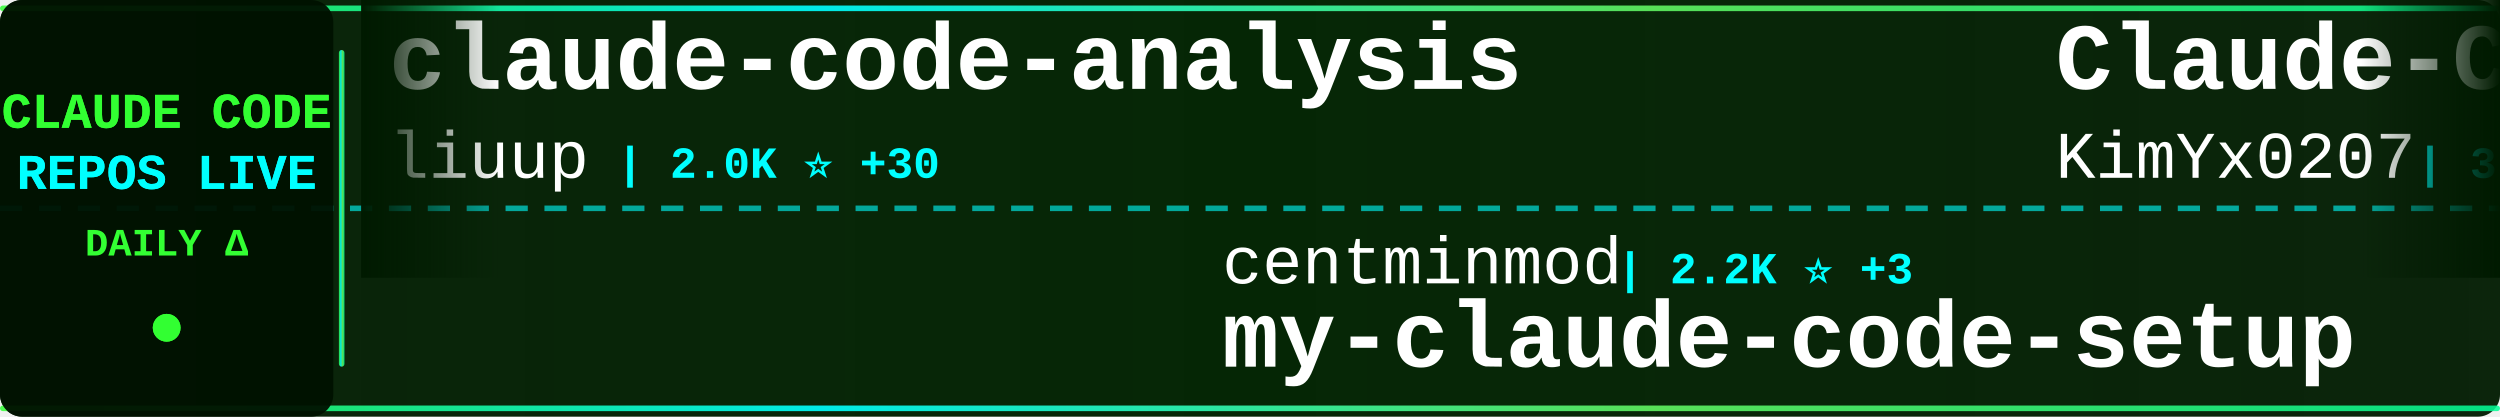
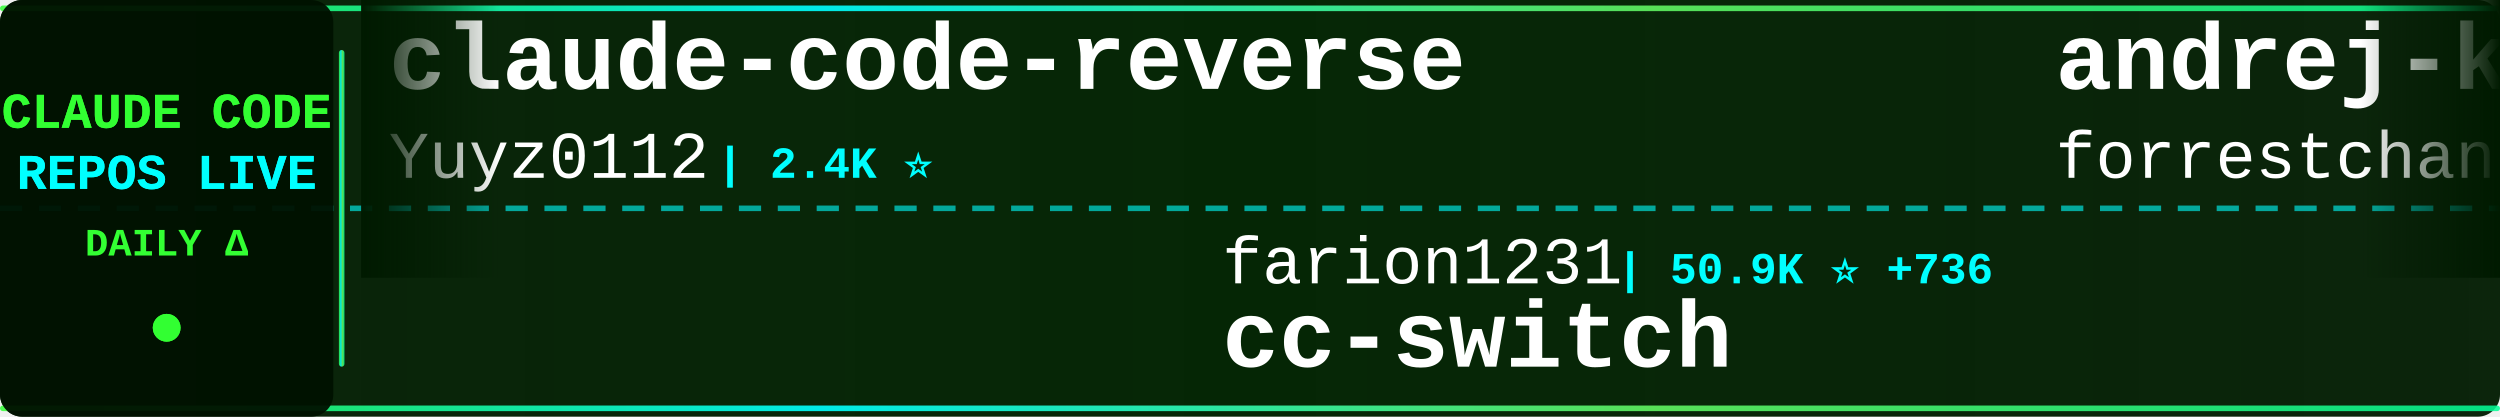
<svg xmlns="http://www.w3.org/2000/svg" width="900" height="150">
  <defs>
    <linearGradient id="tickerBg" x1="0%" y1="0%" x2="100%" y2="0%">
      <stop offset="0%" style="stop-color:#001a00;stop-opacity:0.95" />
      <stop offset="50%" style="stop-color:#002200;stop-opacity:0.98" />
      <stop offset="100%" style="stop-color:#001a00;stop-opacity:0.95" />
    </linearGradient>
    <linearGradient id="borderGrad" x1="0%" y1="0%" x2="100%" y2="0%">
      <stop offset="0%" style="stop-color:#33ff33;stop-opacity:0.85">
        <animate attributeName="stop-opacity" values="0.85;1;0.85" dur="2s" repeatCount="indefinite" />
      </stop>
      <stop offset="33%" style="stop-color:#00ffff;stop-opacity:0.9">
        <animate attributeName="stop-opacity" values="0.9;1;0.9" dur="2.2s" repeatCount="indefinite" />
      </stop>
      <stop offset="66%" style="stop-color:#66ff66;stop-opacity:0.85">
        <animate attributeName="stop-opacity" values="0.85;1;0.85" dur="1.8s" repeatCount="indefinite" />
      </stop>
      <stop offset="100%" style="stop-color:#00ff99;stop-opacity:0.85">
        <animate attributeName="stop-opacity" values="0.85;1;0.85" dur="2s" repeatCount="indefinite" />
      </stop>
    </linearGradient>
    <filter id="textGlow">
      <feGaussianBlur stdDeviation="0.1" result="coloredBlur" />
      <feMerge>
        <feMergeNode in="coloredBlur" />
        <feMergeNode in="SourceGraphic" />
      </feMerge>
    </filter>
    <filter id="metricGlow">
      <feGaussianBlur stdDeviation="0.2" result="coloredBlur" />
      <feMerge>
        <feMergeNode in="coloredBlur" />
        <feMergeNode in="SourceGraphic" />
      </feMerge>
    </filter>
    <linearGradient id="leftFade" x1="0%" y1="0%" x2="100%" y2="0%">
      <stop offset="0%" style="stop-color:#001a00;stop-opacity:1" />
      <stop offset="100%" style="stop-color:#001a00;stop-opacity:0" />
    </linearGradient>
    <linearGradient id="rightFade" x1="0%" y1="0%" x2="100%" y2="0%">
      <stop offset="0%" style="stop-color:#001a00;stop-opacity:0" />
      <stop offset="100%" style="stop-color:#001a00;stop-opacity:1" />
    </linearGradient>
  </defs>
  <rect width="900" height="150" fill="url(#tickerBg)" rx="8" />
  <rect x="0" y="2" width="900" height="2" fill="url(#borderGrad)" rx="1" />
  <rect x="0" y="146" width="900" height="2" fill="url(#borderGrad)" rx="1" />
  <line x1="0" y1="75" x2="900" y2="75" stroke="#00ffff" stroke-width="2" stroke-dasharray="8 6" opacity="0.6" />
  <rect x="0" y="0" width="120" height="150" fill="#001100" opacity="0.95" rx="8" />
  <text x="60" y="46" font-family="'Courier New', monospace" font-size="18" font-weight="bold" fill="#33ff33" text-anchor="middle" filter="url(#textGlow)">
    CLAUDE CODE
  </text>
  <text x="60" y="68" font-family="'Courier New', monospace" font-size="18" font-weight="bold" fill="#00ffff" text-anchor="middle" filter="url(#textGlow)">
    REPOS LIVE
  </text>
  <text x="60" y="92" font-family="'Courier New', monospace" font-size="14" font-weight="bold" fill="#33ff33" text-anchor="middle">
    DAILY Δ
  </text>
  <circle cx="60" cy="118" r="5" fill="#33ff33" filter="url(#metricGlow)">
    <animate attributeName="r" values="4;6;4" dur="1.5s" repeatCount="indefinite" />
    <animate attributeName="opacity" values="0.6;1;0.6" dur="1.5s" repeatCount="indefinite" />
  </circle>
  <rect x="122" y="18" width="2" height="114" fill="url(#borderGrad)" rx="1" />
  <clipPath id="tickerClip">
    <rect x="130" y="0" width="770" height="150" />
  </clipPath>
  <g clip-path="url(#tickerClip)">
    <g id="tickerItems">
      <animateTransform attributeName="transform" attributeType="XML" type="translate" from="0 0" to="-3000 0" dur="54s" repeatCount="indefinite" />
      <g transform="translate(0, 0)">
-         <text x="140" y="32" font-family="'Courier New', monospace" font-size="34" font-weight="bold" fill="#ffffff">claude-code-analysis</text>
-         <text x="140" y="64" font-family="'Courier New', monospace" font-size="24" font-weight="normal" fill="#ffffff" opacity="1.0">liuup</text>
-         <text x="222" y="64" font-family="'Courier New', monospace" font-size="16" font-weight="bold" fill="#00ffff"> | 2.0K ⭐ +30</text>
+         <text x="140" y="32" font-family="'Courier New', monospace" font-size="34" font-weight="bold" fill="#ffffff">claude-code-reverse</text>
+         <text x="140" y="64" font-family="'Courier New', monospace" font-size="24" font-weight="normal" fill="#ffffff" opacity="1.0">Yuyz0112</text>
+         <text x="258" y="64" font-family="'Courier New', monospace" font-size="16" font-weight="bold" fill="#00ffff"> | 2.4K ⭐</text>
      </g>
      <g transform="translate(300, 0)">
-         <text x="140" y="102" font-family="'Courier New', monospace" font-size="24" font-weight="normal" fill="#ffffff" opacity="1.0">centminmod</text>
-         <text x="282" y="102" font-family="'Courier New', monospace" font-size="16" font-weight="bold" fill="#00ffff"> | 2.2K ⭐ +3</text>
-         <text x="140" y="132" font-family="'Courier New', monospace" font-size="34" font-weight="bold" fill="#ffffff">my-claude-code-setup</text>
+         <text x="140" y="102" font-family="'Courier New', monospace" font-size="24" font-weight="normal" fill="#ffffff" opacity="1.0">farion1231</text>
+         <text x="282" y="102" font-family="'Courier New', monospace" font-size="16" font-weight="bold" fill="#00ffff"> | 50.9K ⭐ +736</text>
+         <text x="140" y="132" font-family="'Courier New', monospace" font-size="34" font-weight="bold" fill="#ffffff">cc-switch</text>
      </g>
      <g transform="translate(600, 0)">
-         <text x="140" y="32" font-family="'Courier New', monospace" font-size="34" font-weight="bold" fill="#ffffff">Claude-Code-x-OpenClaw-G...</text>
-         <text x="140" y="64" font-family="'Courier New', monospace" font-size="24" font-weight="normal" fill="#ffffff" opacity="1.0">KimYx0207</text>
-         <text x="270" y="64" font-family="'Courier New', monospace" font-size="16" font-weight="bold" fill="#00ffff"> | 3.5K ⭐ +15</text>
+         <text x="140" y="32" font-family="'Courier New', monospace" font-size="34" font-weight="bold" fill="#ffffff">andrej-karpathy-skills</text>
+         <text x="140" y="64" font-family="'Courier New', monospace" font-size="24" font-weight="normal" fill="#ffffff" opacity="1.0">forrestchang</text>
+         <text x="306" y="64" font-family="'Courier New', monospace" font-size="16" font-weight="bold" fill="#00ffff"> | 84.6K ⭐ +3.1K</text>
      </g>
      <g transform="translate(900, 0)">
-         <text x="140" y="102" font-family="'Courier New', monospace" font-size="24" font-weight="normal" fill="#ffffff" opacity="1.0">OneRedOak</text>
-         <text x="270" y="102" font-family="'Courier New', monospace" font-size="16" font-weight="bold" fill="#00ffff"> | 3.8K ⭐ +2</text>
-         <text x="140" y="132" font-family="'Courier New', monospace" font-size="34" font-weight="bold" fill="#ffffff">claude-code-workflows</text>
+         <text x="140" y="102" font-family="'Courier New', monospace" font-size="24" font-weight="normal" fill="#ffffff" opacity="1.0">darcyegb</text>
+         <text x="258" y="102" font-family="'Courier New', monospace" font-size="16" font-weight="bold" fill="#00ffff"> | 673 ⭐ +2</text>
+         <text x="140" y="132" font-family="'Courier New', monospace" font-size="34" font-weight="bold" fill="#ffffff">ClaudeCodeAgents</text>
      </g>
      <g transform="translate(1200, 0)">
-         <text x="140" y="32" font-family="'Courier New', monospace" font-size="34" font-weight="bold" fill="#ffffff">claude-code-source-build</text>
-         <text x="140" y="64" font-family="'Courier New', monospace" font-size="24" font-weight="normal" fill="#ffffff" opacity="1.0">andrew-kramer-inno</text>
-         <text x="378" y="64" font-family="'Courier New', monospace" font-size="16" font-weight="bold" fill="#00ffff"> | 577 ⭐</text>
+         <text x="140" y="32" font-family="'Courier New', monospace" font-size="34" font-weight="bold" fill="#ffffff">free-code</text>
+         <text x="140" y="64" font-family="'Courier New', monospace" font-size="24" font-weight="normal" fill="#ffffff" opacity="1.0">paoloanzn</text>
+         <text x="270" y="64" font-family="'Courier New', monospace" font-size="16" font-weight="bold" fill="#00ffff"> | 8.1K ⭐ +40</text>
      </g>
      <g transform="translate(1500, 0)">
-         <text x="140" y="102" font-family="'Courier New', monospace" font-size="24" font-weight="normal" fill="#ffffff" opacity="1.0">shanraisshan</text>
-         <text x="306" y="102" font-family="'Courier New', monospace" font-size="16" font-weight="bold" fill="#00ffff"> | 47.9K ⭐ +212</text>
-         <text x="140" y="132" font-family="'Courier New', monospace" font-size="34" font-weight="bold" fill="#ffffff">claude-code-best-practic...</text>
+         <text x="140" y="102" font-family="'Courier New', monospace" font-size="24" font-weight="normal" fill="#ffffff" opacity="1.0">ponponon</text>
+         <text x="258" y="102" font-family="'Courier New', monospace" font-size="16" font-weight="bold" fill="#00ffff"> | 2.2K ⭐ +5</text>
+         <text x="140" y="132" font-family="'Courier New', monospace" font-size="34" font-weight="bold" fill="#ffffff">claude_code_src</text>
      </g>
      <g transform="translate(1800, 0)">
-         <text x="140" y="32" font-family="'Courier New', monospace" font-size="34" font-weight="bold" fill="#ffffff">claude-code-guide</text>
-         <text x="140" y="64" font-family="'Courier New', monospace" font-size="24" font-weight="normal" fill="#ffffff" opacity="1.0">Cranot</text>
-         <text x="234" y="64" font-family="'Courier New', monospace" font-size="16" font-weight="bold" fill="#00ffff"> | 2.6K ⭐ +1</text>
+         <text x="140" y="32" font-family="'Courier New', monospace" font-size="34" font-weight="bold" fill="#ffffff">claude-code-infrastructu...</text>
+         <text x="140" y="64" font-family="'Courier New', monospace" font-size="24" font-weight="normal" fill="#ffffff" opacity="1.0">diet103</text>
+         <text x="246" y="64" font-family="'Courier New', monospace" font-size="16" font-weight="bold" fill="#00ffff"> | 9.6K ⭐ +9</text>
      </g>
      <g transform="translate(2100, 0)">
-         <text x="140" y="102" font-family="'Courier New', monospace" font-size="24" font-weight="normal" fill="#ffffff" opacity="1.0">Yuyz0112</text>
-         <text x="258" y="102" font-family="'Courier New', monospace" font-size="16" font-weight="bold" fill="#00ffff"> | 2.4K ⭐</text>
-         <text x="140" y="132" font-family="'Courier New', monospace" font-size="34" font-weight="bold" fill="#ffffff">claude-code-reverse</text>
+         <text x="140" y="102" font-family="'Courier New', monospace" font-size="24" font-weight="normal" fill="#ffffff" opacity="1.0">hangsman</text>
+         <text x="258" y="102" font-family="'Courier New', monospace" font-size="16" font-weight="bold" fill="#00ffff"> | 761 ⭐ +4</text>
+         <text x="140" y="132" font-family="'Courier New', monospace" font-size="34" font-weight="bold" fill="#ffffff">claude-code-source</text>
      </g>
      <g transform="translate(2400, 0)">
-         <text x="140" y="32" font-family="'Courier New', monospace" font-size="34" font-weight="bold" fill="#ffffff">antigravity-awesome-skil...</text>
-         <text x="140" y="64" font-family="'Courier New', monospace" font-size="24" font-weight="normal" fill="#ffffff" opacity="1.0">sickn33</text>
-         <text x="246" y="64" font-family="'Courier New', monospace" font-size="16" font-weight="bold" fill="#00ffff"> | 35.0K ⭐ +171</text>
+         <text x="140" y="32" font-family="'Courier New', monospace" font-size="34" font-weight="bold" fill="#ffffff">claude-code-pm-course</text>
+         <text x="140" y="64" font-family="'Courier New', monospace" font-size="24" font-weight="normal" fill="#ffffff" opacity="1.0">carlvellotti</text>
+         <text x="306" y="64" font-family="'Courier New', monospace" font-size="16" font-weight="bold" fill="#00ffff"> | 1.9K ⭐ +3</text>
      </g>
      <g transform="translate(2700, 0)">
-         <text x="140" y="102" font-family="'Courier New', monospace" font-size="24" font-weight="normal" fill="#ffffff" opacity="1.0">luongnv89</text>
-         <text x="270" y="102" font-family="'Courier New', monospace" font-size="16" font-weight="bold" fill="#00ffff"> | 28.7K ⭐ +222</text>
-         <text x="140" y="132" font-family="'Courier New', monospace" font-size="34" font-weight="bold" fill="#ffffff">claude-howto</text>
+         <text x="140" y="102" font-family="'Courier New', monospace" font-size="24" font-weight="normal" fill="#ffffff" opacity="1.0">feiskyer</text>
+         <text x="258" y="102" font-family="'Courier New', monospace" font-size="16" font-weight="bold" fill="#00ffff"> | 1.5K ⭐ +5</text>
+         <text x="140" y="132" font-family="'Courier New', monospace" font-size="34" font-weight="bold" fill="#ffffff">claude-code-settings</text>
      </g>
      <g transform="translate(3000, 0)">
-         <text x="140" y="32" font-family="'Courier New', monospace" font-size="34" font-weight="bold" fill="#ffffff">claude-code-analysis</text>
-         <text x="140" y="64" font-family="'Courier New', monospace" font-size="24" font-weight="normal" fill="#ffffff" opacity="1.0">liuup</text>
-         <text x="222" y="64" font-family="'Courier New', monospace" font-size="16" font-weight="bold" fill="#00ffff"> | 2.0K ⭐ +30</text>
+         <text x="140" y="32" font-family="'Courier New', monospace" font-size="34" font-weight="bold" fill="#ffffff">claude-code-reverse</text>
+         <text x="140" y="64" font-family="'Courier New', monospace" font-size="24" font-weight="normal" fill="#ffffff" opacity="1.0">Yuyz0112</text>
+         <text x="258" y="64" font-family="'Courier New', monospace" font-size="16" font-weight="bold" fill="#00ffff"> | 2.4K ⭐</text>
      </g>
      <g transform="translate(3300, 0)">
-         <text x="140" y="102" font-family="'Courier New', monospace" font-size="24" font-weight="normal" fill="#ffffff" opacity="1.0">centminmod</text>
-         <text x="282" y="102" font-family="'Courier New', monospace" font-size="16" font-weight="bold" fill="#00ffff"> | 2.2K ⭐ +3</text>
-         <text x="140" y="132" font-family="'Courier New', monospace" font-size="34" font-weight="bold" fill="#ffffff">my-claude-code-setup</text>
+         <text x="140" y="102" font-family="'Courier New', monospace" font-size="24" font-weight="normal" fill="#ffffff" opacity="1.0">farion1231</text>
+         <text x="282" y="102" font-family="'Courier New', monospace" font-size="16" font-weight="bold" fill="#00ffff"> | 50.9K ⭐ +736</text>
+         <text x="140" y="132" font-family="'Courier New', monospace" font-size="34" font-weight="bold" fill="#ffffff">cc-switch</text>
      </g>
      <g transform="translate(3600, 0)">
-         <text x="140" y="32" font-family="'Courier New', monospace" font-size="34" font-weight="bold" fill="#ffffff">Claude-Code-x-OpenClaw-G...</text>
-         <text x="140" y="64" font-family="'Courier New', monospace" font-size="24" font-weight="normal" fill="#ffffff" opacity="1.0">KimYx0207</text>
-         <text x="270" y="64" font-family="'Courier New', monospace" font-size="16" font-weight="bold" fill="#00ffff"> | 3.5K ⭐ +15</text>
+         <text x="140" y="32" font-family="'Courier New', monospace" font-size="34" font-weight="bold" fill="#ffffff">andrej-karpathy-skills</text>
+         <text x="140" y="64" font-family="'Courier New', monospace" font-size="24" font-weight="normal" fill="#ffffff" opacity="1.0">forrestchang</text>
+         <text x="306" y="64" font-family="'Courier New', monospace" font-size="16" font-weight="bold" fill="#00ffff"> | 84.6K ⭐ +3.1K</text>
      </g>
      <g transform="translate(3900, 0)">
-         <text x="140" y="102" font-family="'Courier New', monospace" font-size="24" font-weight="normal" fill="#ffffff" opacity="1.0">OneRedOak</text>
-         <text x="270" y="102" font-family="'Courier New', monospace" font-size="16" font-weight="bold" fill="#00ffff"> | 3.8K ⭐ +2</text>
-         <text x="140" y="132" font-family="'Courier New', monospace" font-size="34" font-weight="bold" fill="#ffffff">claude-code-workflows</text>
+         <text x="140" y="102" font-family="'Courier New', monospace" font-size="24" font-weight="normal" fill="#ffffff" opacity="1.0">darcyegb</text>
+         <text x="258" y="102" font-family="'Courier New', monospace" font-size="16" font-weight="bold" fill="#00ffff"> | 673 ⭐ +2</text>
+         <text x="140" y="132" font-family="'Courier New', monospace" font-size="34" font-weight="bold" fill="#ffffff">ClaudeCodeAgents</text>
      </g>
    </g>
  </g>
  <rect x="130" y="0" width="50" height="100" fill="url(#leftFade)" />
  <rect x="850" y="0" width="50" height="100" fill="url(#rightFade)" />
</svg>
